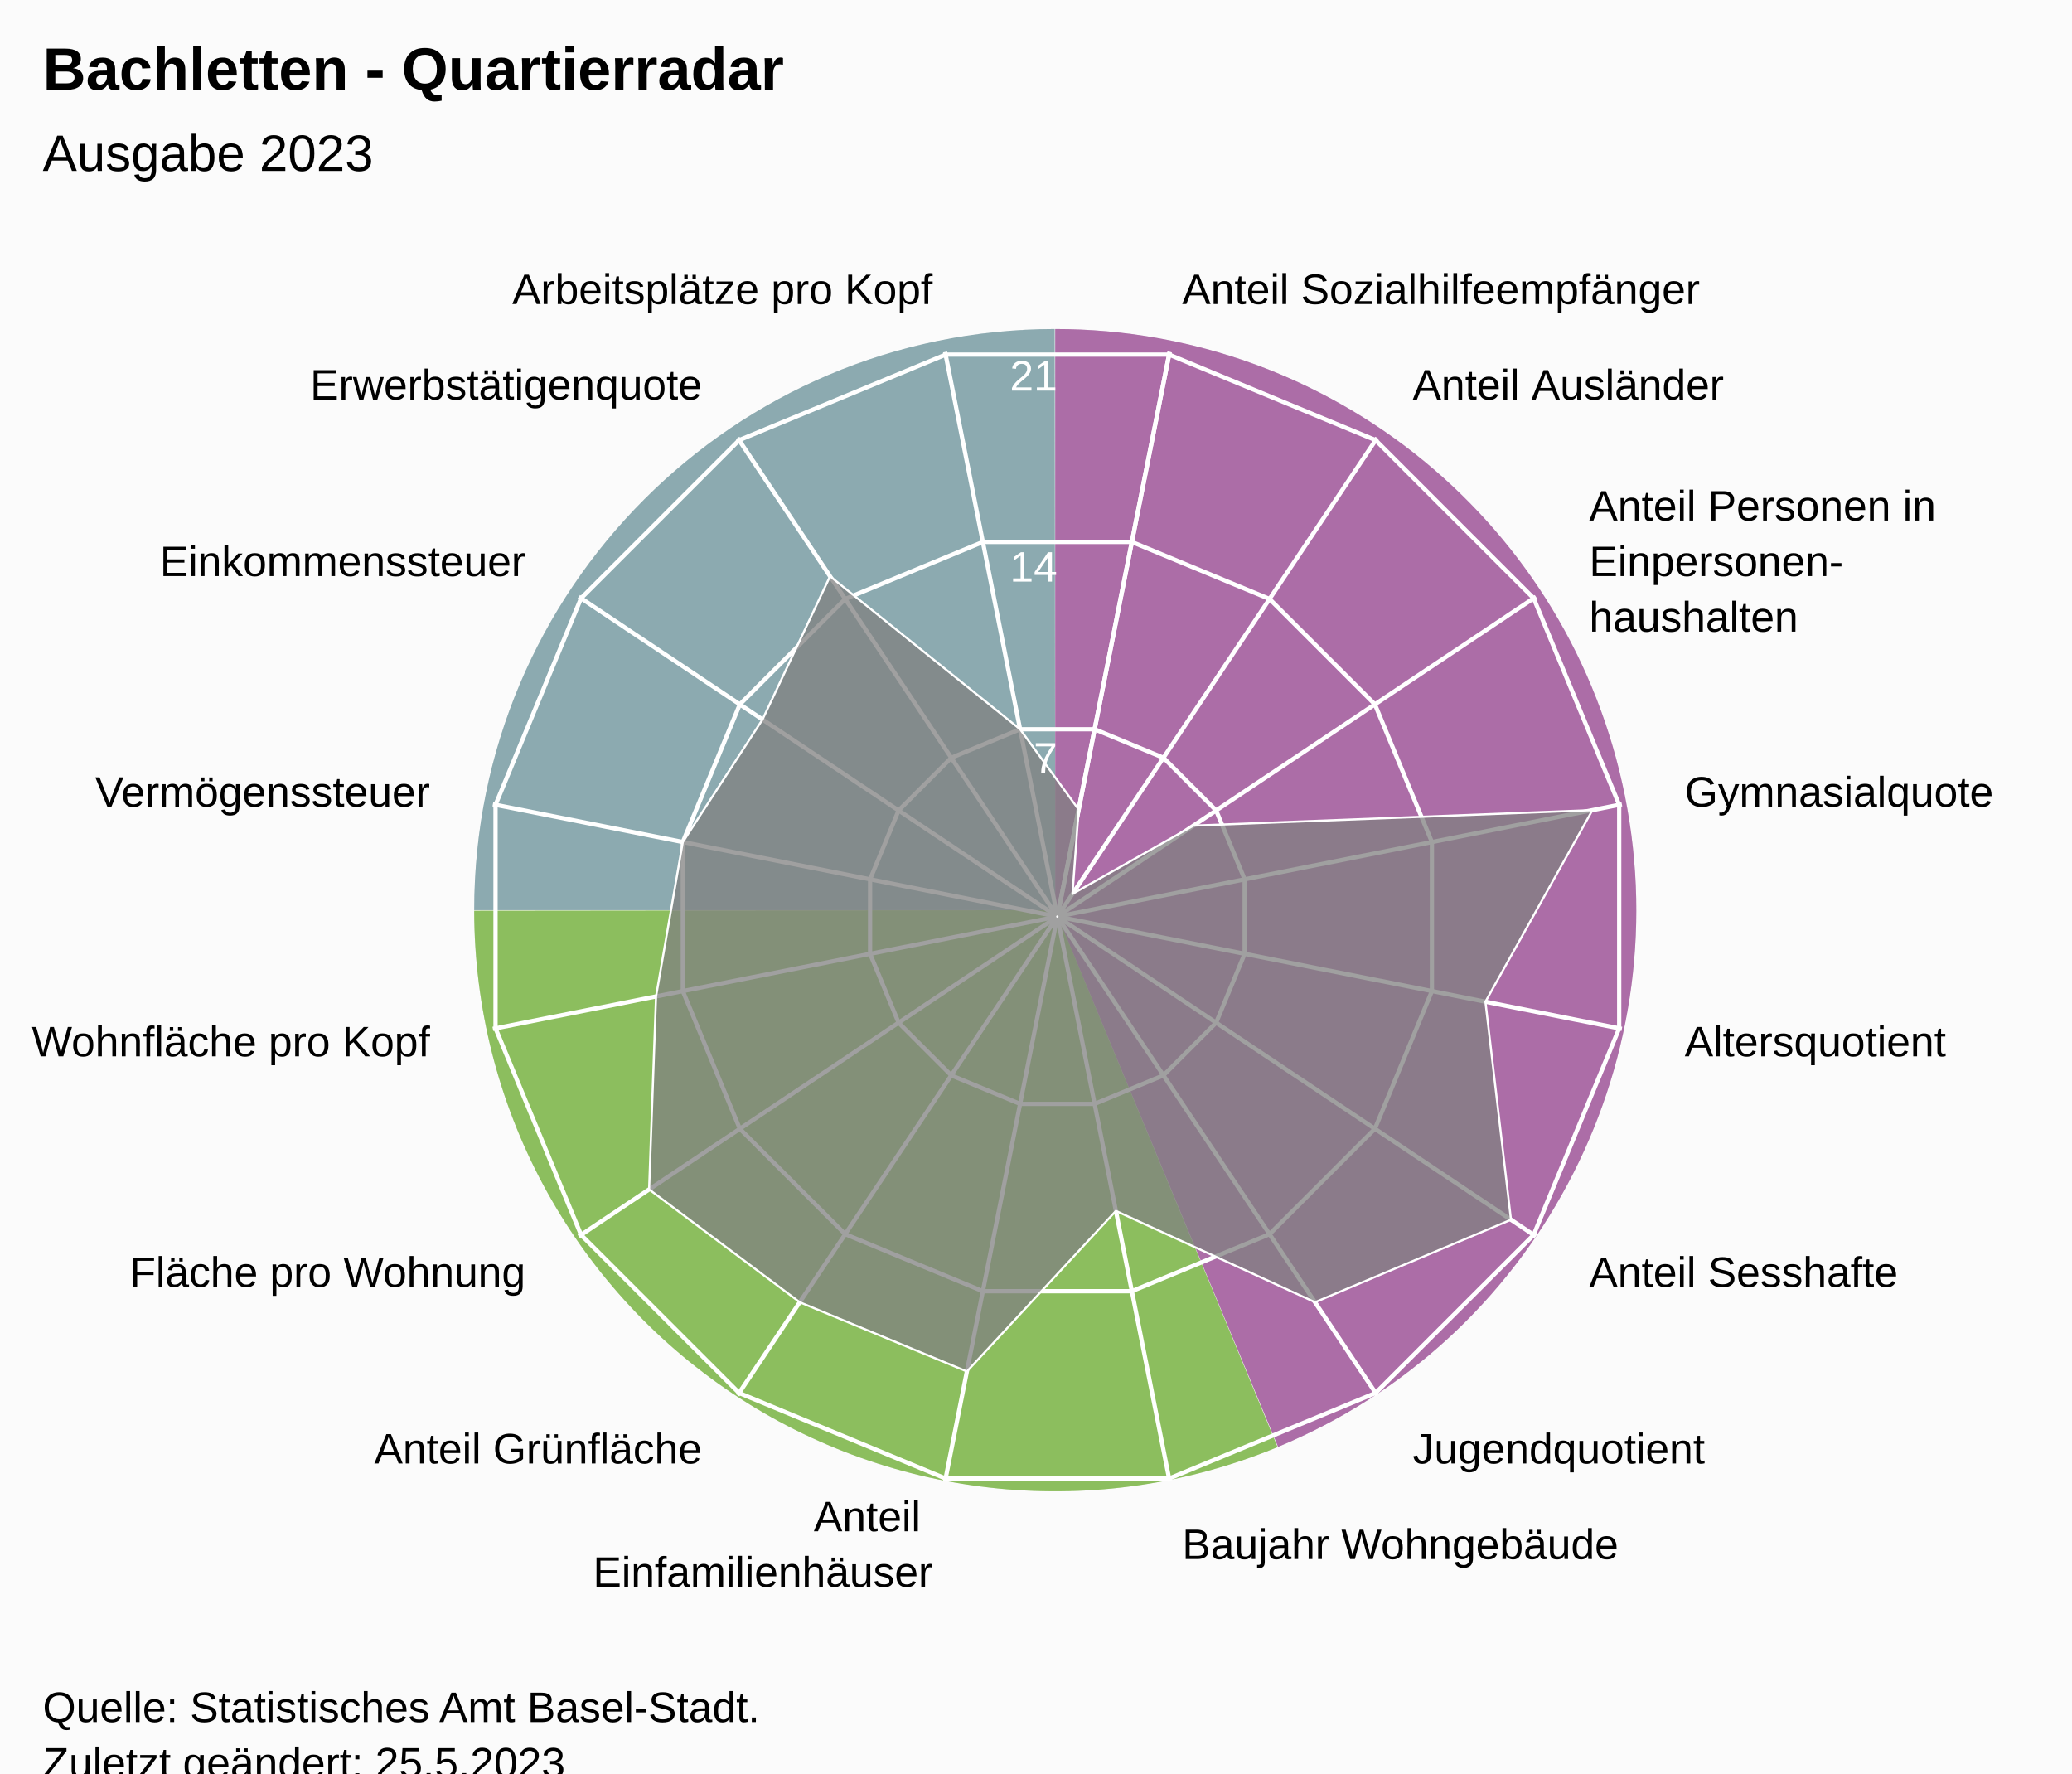
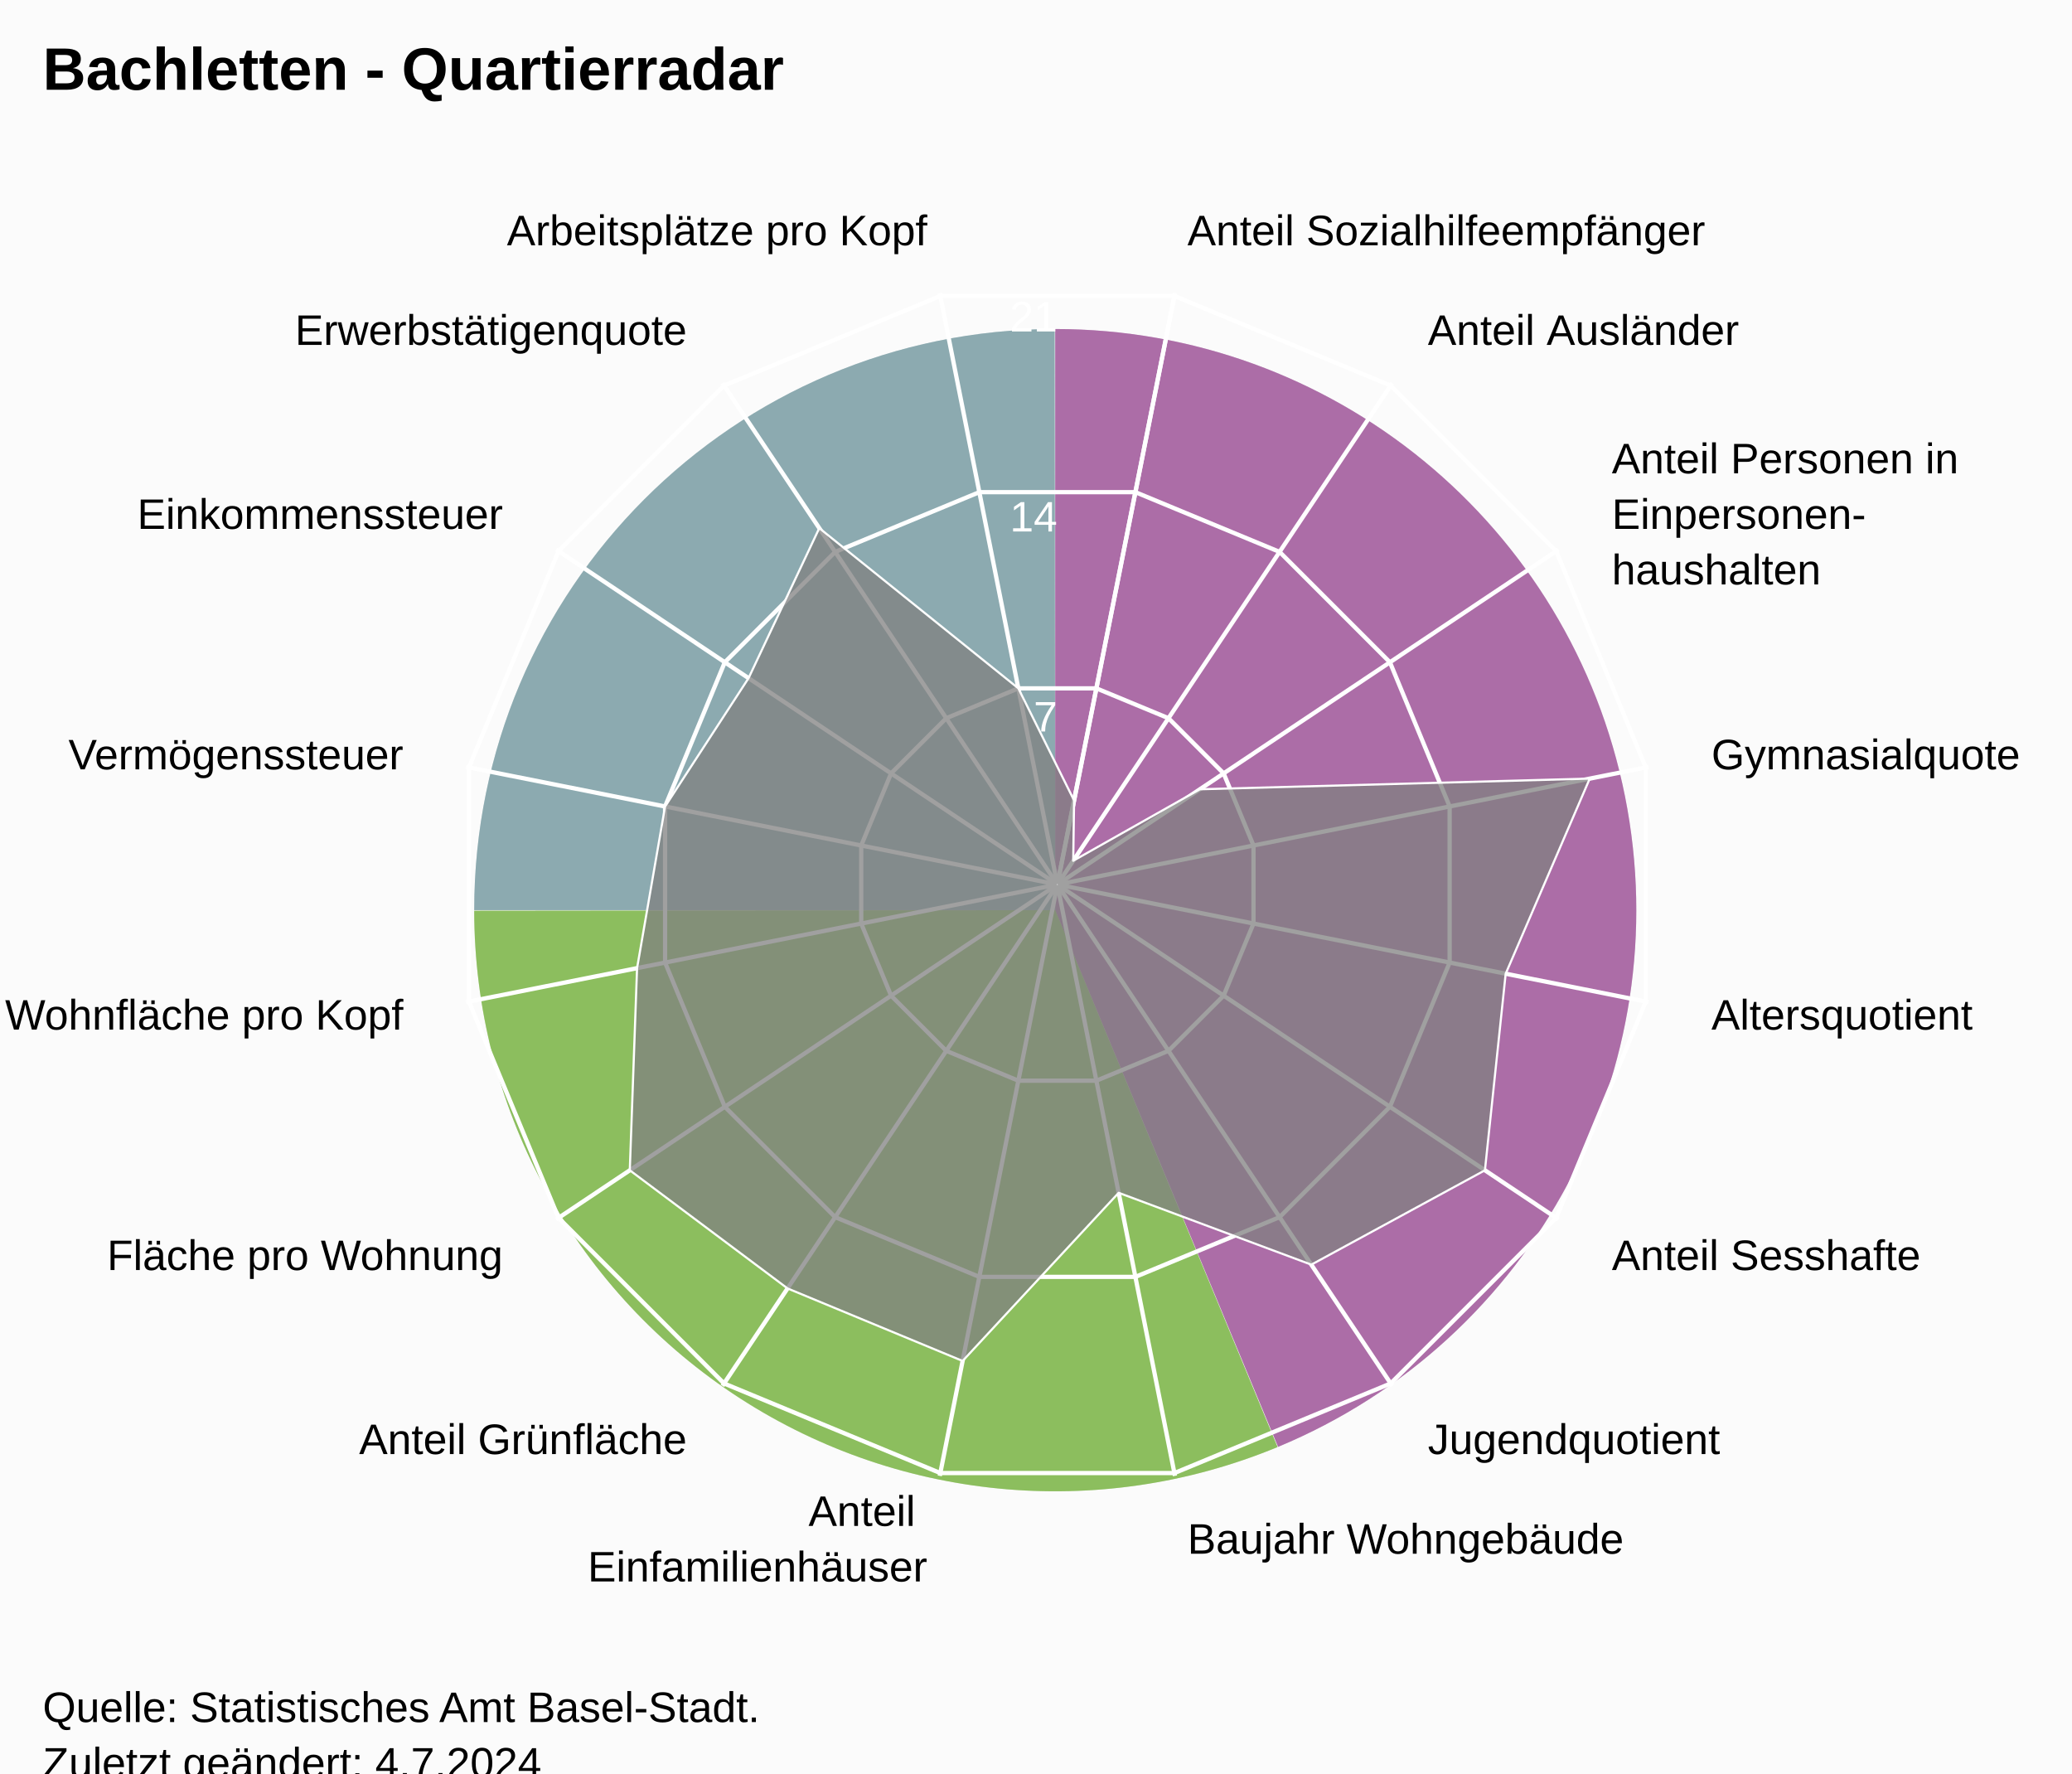
<svg xmlns="http://www.w3.org/2000/svg" version="1.1" class="highcharts-root" style="font-family:Arial;font-size:12px;" viewBox="0 0 485 415">
  <defs>
-     <clipPath id="highcharts-stdnp2a-24-">
-       <rect x="0" y="0" width="455" height="317" fill="none" />
+     <clipPath id="highcharts-45yz8pn-24-">
+       <rect x="0" y="0" width="455" height="332" fill="none" />
    </clipPath>
-     <clipPath id="highcharts-stdnp2a-42">
-       <circle cx="227.5" cy="158.5" r="134.725" />
+     <clipPath id="highcharts-45yz8pn-42">
+       <circle cx="227.5" cy="166" r="141.1" />
    </clipPath>
-     <clipPath id="highcharts-stdnp2a-43-">
-       <rect x="20" y="56" width="455" height="317" fill="none" />
+     <clipPath id="highcharts-45yz8pn-43-">
+       <rect x="20" y="41" width="455" height="332" fill="none" />
    </clipPath>
  </defs>
  <rect fill="#fbfbfb" class="highcharts-background" x="0" y="0" width="485" height="428" rx="0" ry="0" />
-   <rect fill="none" class="highcharts-plot-background" x="20" y="56" width="455" height="317" />
+   <rect fill="none" class="highcharts-plot-background" x="20" y="41" width="455" height="332" />
  <path fill="#923F8D" d="M 247 77 A 136 136 0 0 1 299.171 338.596 L 247 213 A 0 0 0 0 0 247 213 Z" fill-opacity="0.5" />
  <path fill="#68AB2B" d="M 299.045 338.648 A 136 136 0 0 1 111 213.136 L 247 213 A 0 0 0 0 0 247 213 Z" fill-opacity="0.5" />
  <path fill="#689199" d="M 111 213 A 136 136 0 0 1 246.864 77 L 247 213 A 0 0 0 0 0 247 213 Z" fill-opacity="0.5" />
  <path fill="#923F8D" d="M 247 77 A 136 136 0 0 1 299.171 338.596 L 247 213 A 0 0 0 0 0 247 213 Z" fill-opacity="0.5" />
  <path fill="#68AB2B" d="M 299.045 338.648 A 136 136 0 0 1 111 213.136 L 247 213 A 0 0 0 0 0 247 213 Z" fill-opacity="0.5" />
  <path fill="#689199" d="M 111 213 A 136 136 0 0 1 246.864 77 L 247 213 A 0 0 0 0 0 247 213 Z" fill-opacity="0.5" />
  <g class="highcharts-pane-group" data-z-index="0" />
  <g class="highcharts-grid highcharts-xaxis-grid" data-z-index="1">
-     <path fill="none" stroke="white" stroke-width="1" data-z-index="1" class="highcharts-grid-line" d="M 247.5 214.5 L 273.784 82.364" opacity="1" />
-     <path fill="none" stroke="white" stroke-width="1" data-z-index="1" class="highcharts-grid-line" d="M 247.5 214.5 L 322.349 102.48" opacity="1" />
-     <path fill="none" stroke="white" stroke-width="1" data-z-index="1" class="highcharts-grid-line" d="M 247.5 214.5 L 359.52 139.651" opacity="1" />
-     <path fill="none" stroke="white" stroke-width="1" data-z-index="1" class="highcharts-grid-line" d="M 247.5 214.5 L 379.636 188.216" opacity="1" />
-     <path fill="none" stroke="white" stroke-width="1" data-z-index="1" class="highcharts-grid-line" d="M 247.5 214.5 L 379.636 240.784" opacity="1" />
-     <path fill="none" stroke="white" stroke-width="1" data-z-index="1" class="highcharts-grid-line" d="M 247.5 214.5 L 359.52 289.349" opacity="1" />
-     <path fill="none" stroke="white" stroke-width="1" data-z-index="1" class="highcharts-grid-line" d="M 247.5 214.5 L 322.349 326.52" opacity="1" />
-     <path fill="none" stroke="white" stroke-width="1" data-z-index="1" class="highcharts-grid-line" d="M 247.5 214.5 L 273.784 346.636" opacity="1" />
-     <path fill="none" stroke="white" stroke-width="1" data-z-index="1" class="highcharts-grid-line" d="M 247.5 214.5 L 221.216 346.636" opacity="1" />
-     <path fill="none" stroke="white" stroke-width="1" data-z-index="1" class="highcharts-grid-line" d="M 247.5 214.5 L 172.651 326.52" opacity="1" />
-     <path fill="none" stroke="white" stroke-width="1" data-z-index="1" class="highcharts-grid-line" d="M 247.5 214.5 L 135.48 289.349" opacity="1" />
-     <path fill="none" stroke="white" stroke-width="1" data-z-index="1" class="highcharts-grid-line" d="M 247.5 214.5 L 115.364 240.784" opacity="1" />
-     <path fill="none" stroke="white" stroke-width="1" data-z-index="1" class="highcharts-grid-line" d="M 247.5 214.5 L 115.364 188.216" opacity="1" />
-     <path fill="none" stroke="white" stroke-width="1" data-z-index="1" class="highcharts-grid-line" d="M 247.5 214.5 L 135.48 139.651" opacity="1" />
-     <path fill="none" stroke="white" stroke-width="1" data-z-index="1" class="highcharts-grid-line" d="M 247.5 214.5 L 172.651 102.48" opacity="1" />
-     <path fill="none" stroke="white" stroke-width="1" data-z-index="1" class="highcharts-grid-line" d="M 247.5 214.5 L 221.216 82.364" opacity="1" />
-     <path fill="none" stroke="white" stroke-width="1" data-z-index="1" class="highcharts-grid-line" d="M 247.5 214.5 L 273.784 82.364" opacity="1" />
+     <path fill="none" stroke="white" stroke-width="1" data-z-index="1" class="highcharts-grid-line" d="M 247.5 207 L 275.027 68.611" opacity="1" />
+     <path fill="none" stroke="white" stroke-width="1" data-z-index="1" class="highcharts-grid-line" d="M 247.5 207 L 325.891 89.68" opacity="1" />
+     <path fill="none" stroke="white" stroke-width="1" data-z-index="1" class="highcharts-grid-line" d="M 247.5 207 L 364.82 128.609" opacity="1" />
+     <path fill="none" stroke="white" stroke-width="1" data-z-index="1" class="highcharts-grid-line" d="M 247.5 207 L 385.889 179.473" opacity="1" />
+     <path fill="none" stroke="white" stroke-width="1" data-z-index="1" class="highcharts-grid-line" d="M 247.5 207 L 385.889 234.527" opacity="1" />
+     <path fill="none" stroke="white" stroke-width="1" data-z-index="1" class="highcharts-grid-line" d="M 247.5 207 L 364.82 285.391" opacity="1" />
+     <path fill="none" stroke="white" stroke-width="1" data-z-index="1" class="highcharts-grid-line" d="M 247.5 207 L 325.891 324.32" opacity="1" />
+     <path fill="none" stroke="white" stroke-width="1" data-z-index="1" class="highcharts-grid-line" d="M 247.5 207 L 275.027 345.389" opacity="1" />
+     <path fill="none" stroke="white" stroke-width="1" data-z-index="1" class="highcharts-grid-line" d="M 247.5 207 L 219.973 345.389" opacity="1" />
+     <path fill="none" stroke="white" stroke-width="1" data-z-index="1" class="highcharts-grid-line" d="M 247.5 207 L 169.109 324.32" opacity="1" />
+     <path fill="none" stroke="white" stroke-width="1" data-z-index="1" class="highcharts-grid-line" d="M 247.5 207 L 130.18 285.391" opacity="1" />
+     <path fill="none" stroke="white" stroke-width="1" data-z-index="1" class="highcharts-grid-line" d="M 247.5 207 L 109.111 234.527" opacity="1" />
+     <path fill="none" stroke="white" stroke-width="1" data-z-index="1" class="highcharts-grid-line" d="M 247.5 207 L 109.111 179.473" opacity="1" />
+     <path fill="none" stroke="white" stroke-width="1" data-z-index="1" class="highcharts-grid-line" d="M 247.5 207 L 130.18 128.609" opacity="1" />
+     <path fill="none" stroke="white" stroke-width="1" data-z-index="1" class="highcharts-grid-line" d="M 247.5 207 L 169.109 89.68" opacity="1" />
+     <path fill="none" stroke="white" stroke-width="1" data-z-index="1" class="highcharts-grid-line" d="M 247.5 207 L 219.973 68.611" opacity="1" />
+     <path fill="none" stroke="white" stroke-width="1" data-z-index="1" class="highcharts-grid-line" d="M 247.5 207 L 275.027 68.611" opacity="1" />
  </g>
  <g class="highcharts-grid highcharts-yaxis-grid" data-z-index="1">
-     <path fill="none" stroke="white" stroke-width="1" data-z-index="1" class="highcharts-grid-line" d="M 247.5 214.5 L 247.5 214.5 L 247.5 214.5 L 247.5 214.5 L 247.5 214.5 L 247.5 214.5 L 247.5 214.5 L 247.5 214.5 L 247.5 214.5 L 247.5 214.5 L 247.5 214.5 L 247.5 214.5 L 247.5 214.5 L 247.5 214.5 L 247.5 214.5 L 247.5 214.5 L 247.5 214.5 L 247.5 214.5" opacity="1" />
-     <path fill="none" stroke="white" stroke-width="1" data-z-index="1" class="highcharts-grid-line" d="M 256.22 170.663 L 272.331 177.337 L 284.663 189.669 L 291.337 205.78 L 291.337 223.22 L 284.663 239.331 L 272.331 251.663 L 256.22 258.337 L 238.78 258.337 L 222.669 251.663 L 210.337 239.331 L 203.663 223.22 L 203.663 205.78 L 210.337 189.669 L 222.669 177.337 L 238.78 170.663 L 256.22 170.663 L 256.22 170.663" opacity="1" />
-     <path fill="none" stroke="white" stroke-width="1" data-z-index="1" class="highcharts-grid-line" d="M 264.939 126.827 L 297.163 140.174 L 321.826 164.837 L 335.173 197.061 L 335.173 231.939 L 321.826 264.163 L 297.163 288.826 L 264.939 302.173 L 230.061 302.173 L 197.837 288.826 L 173.174 264.163 L 159.827 231.939 L 159.827 197.061 L 173.174 164.837 L 197.837 140.174 L 230.061 126.827 L 264.939 126.827 L 264.939 126.827" opacity="1" />
-     <path fill="none" stroke="white" stroke-width="1" data-z-index="1" class="highcharts-grid-line" d="M 273.659 82.99 L 321.994 103.011 L 358.989 140.006 L 379.01 188.341 L 379.01 240.659 L 358.989 288.994 L 321.994 325.989 L 273.659 346.01 L 221.341 346.01 L 173.006 325.989 L 136.011 288.994 L 115.99 240.659 L 115.99 188.341 L 136.011 140.006 L 173.006 103.011 L 221.341 82.99 L 273.659 82.99 L 273.659 82.99" opacity="1" />
+     <path fill="none" stroke="white" stroke-width="1" data-z-index="1" class="highcharts-grid-line" d="M 247.5 207 L 247.5 207 L 247.5 207 L 247.5 207 L 247.5 207 L 247.5 207 L 247.5 207 L 247.5 207 L 247.5 207 L 247.5 207 L 247.5 207 L 247.5 207 L 247.5 207 L 247.5 207 L 247.5 207 L 247.5 207 L 247.5 207 L 247.5 207" opacity="1" />
+     <path fill="none" stroke="white" stroke-width="1" data-z-index="1" class="highcharts-grid-line" d="M 256.632 161.089 L 273.506 168.079 L 286.421 180.994 L 293.411 197.868 L 293.411 216.132 L 286.421 233.006 L 273.506 245.921 L 256.632 252.911 L 238.368 252.911 L 221.494 245.921 L 208.579 233.006 L 201.589 216.132 L 201.589 197.868 L 208.579 180.994 L 221.494 168.079 L 238.368 161.089 L 256.632 161.089 L 256.632 161.089" opacity="1" />
+     <path fill="none" stroke="white" stroke-width="1" data-z-index="1" class="highcharts-grid-line" d="M 265.765 115.178 L 299.513 129.157 L 325.343 154.987 L 339.322 188.735 L 339.322 225.265 L 325.343 259.013 L 299.513 284.843 L 265.765 298.822 L 229.235 298.822 L 195.487 284.843 L 169.657 259.013 L 155.678 225.265 L 155.678 188.735 L 169.657 154.987 L 195.487 129.157 L 229.235 115.178 L 265.765 115.178 L 265.765 115.178" opacity="1" />
+     <path fill="none" stroke="white" stroke-width="1" data-z-index="1" class="highcharts-grid-line" d="M 274.897 69.267 L 325.519 90.236 L 364.264 128.981 L 385.233 179.603 L 385.233 234.397 L 364.264 285.019 L 325.519 323.764 L 274.897 344.733 L 220.103 344.733 L 169.481 323.764 L 130.736 285.019 L 109.767 234.397 L 109.767 179.603 L 130.736 128.981 L 169.481 90.236 L 220.103 69.267 L 274.897 69.267 L 274.897 69.267" opacity="1" />
  </g>
-   <rect fill="none" class="highcharts-plot-border" data-z-index="1" x="20" y="56" width="455" height="317" />
+   <rect fill="none" class="highcharts-plot-border" data-z-index="1" x="20" y="41" width="455" height="332" />
  <g class="highcharts-axis highcharts-xaxis" data-z-index="2">
-     <path fill="none" class="highcharts-axis-line" data-z-index="7" d="M 247.5 79.775 A 134.725 134.725 0 1 1 247.365 79.775 M 247.5 214.5 A 0 0 0 1 0 247.5 214.5" />
+     <path fill="none" class="highcharts-axis-line" data-z-index="7" d="M 247.5 65.9 A 141.1 141.1 0 1 1 247.359 65.9 M 247.5 207 A 0 0 0 1 0 247.5 207" />
  </g>
  <g class="highcharts-axis highcharts-yaxis" data-z-index="2">
-     <path fill="none" class="highcharts-axis-line" data-z-index="7" d="M 247.5 214.5 L 247.5 79.775" />
+     <path fill="none" class="highcharts-axis-line" data-z-index="7" d="M 247.5 207 L 247.5 65.9" />
  </g>
  <g class="highcharts-series-group" data-z-index="3">
-     <g class="highcharts-series highcharts-series-0 highcharts-area-series" data-z-index="0.1" opacity="1" transform="translate(20,56) scale(1 1)" clip-path="url(#highcharts-stdnp2a-42)">
-       <path fill="rgb(128,128,128)" fill-opacity="0.75" d="M 232.483 133.45 L 231.047 153.191 L 259.354 137.216 L 352.748 133.587 L 327.698 178.431 L 333.68 229.447 L 287.805 248.753 L 241.202 227.386 L 206.324 264.961 L 167.195 248.753 L 131.938 222.352 L 133.564 177.185 L 139.827 141.061 L 158.483 112.384 L 174.29 78.865 L 218.78 114.663 L 232.483 133.45 L 227.446 158.77 L 227.554 158.77 L 227.653 158.729 L 227.729 158.653 L 227.77 158.554 L 227.77 158.446 L 227.729 158.347 L 227.653 158.271 L 227.554 158.23 L 227.446 158.23 L 227.347 158.271 L 227.271 158.347 L 227.23 158.446 L 227.23 158.554 L 227.271 158.653 L 227.347 158.729 L 227.446 158.77" class="highcharts-area" data-z-index="0" />
-       <path fill="none" d="M 232.483 133.45 L 231.047 153.191 L 259.354 137.216 L 352.748 133.587 L 327.698 178.431 L 333.68 229.447 L 287.805 248.753 L 241.202 227.386 L 206.324 264.961 L 167.195 248.753 L 131.938 222.352 L 133.564 177.185 L 139.827 141.061 L 158.483 112.384 L 174.29 78.865 L 218.78 114.663 L 232.483 133.45" class="highcharts-graph" data-z-index="1" stroke="white" stroke-width="0.5" stroke-linejoin="round" stroke-linecap="round" />
+     <g class="highcharts-series highcharts-series-0 highcharts-area-series" data-z-index="0.1" opacity="1" transform="translate(20,41) scale(1 1)" clip-path="url(#highcharts-45yz8pn-42)">
+       <path fill="rgb(128,128,128)" fill-opacity="0.75" d="M 231.414 146.324 L 231.215 160.44 L 260.861 143.709 L 352.116 141.212 L 332.439 186.874 L 327.584 232.874 L 286.943 254.963 L 241.851 238.146 L 205.322 277.498 L 164.341 260.524 L 127.416 232.874 L 129.119 185.569 L 135.678 147.735 L 155.217 117.702 L 171.772 82.597 L 218.368 120.089 L 231.414 146.324 L 227.52 165.902 L 227.48 165.902 L 227.444 165.917 L 227.417 165.944 L 227.402 165.98 L 227.402 166.02 L 227.417 166.056 L 227.444 166.083 L 227.48 166.098 L 227.52 166.098 L 227.556 166.083 L 227.583 166.056 L 227.598 166.02 L 227.598 165.98 L 227.583 165.944 L 227.556 165.917 L 227.52 165.902" class="highcharts-area" data-z-index="0" />
+       <path fill="none" d="M 231.414 146.324 L 231.215 160.44 L 260.861 143.709 L 352.116 141.212 L 332.439 186.874 L 327.584 232.874 L 286.943 254.963 L 241.851 238.146 L 205.322 277.498 L 164.341 260.524 L 127.416 232.874 L 129.119 185.569 L 135.678 147.735 L 155.217 117.702 L 171.772 82.597 L 218.368 120.089 L 231.414 146.324" class="highcharts-graph" data-z-index="1" stroke="white" stroke-width="0.5" stroke-linejoin="round" stroke-linecap="round" />
    </g>
-     <g class="highcharts-markers highcharts-series-0 highcharts-area-series" data-z-index="0.1" opacity="1" transform="translate(20,56) scale(1 1)" clip-path="none" />
+     <g class="highcharts-markers highcharts-series-0 highcharts-area-series" data-z-index="0.1" opacity="1" transform="translate(20,41) scale(1 1)" clip-path="none" />
  </g>
  <text x="10" text-anchor="start" class="highcharts-title" data-z-index="4" style="color:#000000;font-size:14px;font-weight:bold;font-family:Arial;fill:#000000;" y="21">
    <tspan>Bachletten - Quartierradar</tspan>
  </text>
-   <text x="10" text-anchor="start" class="highcharts-subtitle" data-z-index="4" style="color:#000000;font-size:12px;font-weight:normal;font-family:Arial;fill:#000000;" y="40">
-     <tspan>Ausgabe 2023</tspan>
-   </text>
+   <text x="10" text-anchor="start" class="highcharts-subtitle" data-z-index="4" style="color:#000000;font-size:12px;font-weight:normal;font-family:Arial;fill:#000000;" y="40" />
  <text x="10" text-anchor="start" class="highcharts-caption" data-z-index="4" style="color:#666666;fill:#666666;" y="385" />
  <g class="highcharts-axis-labels highcharts-xaxis-labels" data-z-index="7">
-     <text x="276.71" style="color:#000000;cursor:default;font-size:10px;fill:#000000;" transform="translate(0,0)" text-anchor="start" y="71.152" opacity="1">
+     <text x="277.954" style="color:#000000;cursor:default;font-size:10px;fill:#000000;" transform="translate(0,0)" text-anchor="start" y="57.399" opacity="1">
      <tspan>Anteil Sozialhilfeempfänger</tspan>
    </text>
-     <text x="330.683" style="color:#000000;cursor:default;font-size:10px;fill:#000000;" transform="translate(0,0)" text-anchor="start" y="93.508" opacity="1">
+     <text x="334.225" style="color:#000000;cursor:default;font-size:10px;fill:#000000;" transform="translate(0,0)" text-anchor="start" y="80.708" opacity="1">
      <tspan>Anteil Ausländer</tspan>
    </text>
-     <text x="371.992" style="color:#000000;cursor:default;font-size:10px;fill:#000000;" transform="translate(0,0)" text-anchor="start" y="121.817" opacity="1">
+     <text x="377.292" style="color:#000000;cursor:default;font-size:10px;fill:#000000;" transform="translate(0,0)" text-anchor="start" y="110.775" opacity="1">
      <tspan>Anteil Personen in</tspan>
-       <tspan dy="13" x="371.992">Einpersonen-</tspan>
-       <tspan dy="13" x="371.992">haushalten</tspan>
+       <tspan dy="13" x="377.292">Einpersonen-</tspan>
+       <tspan dy="13" x="377.292">haushalten</tspan>
    </text>
-     <text x="394.348" style="color:#000000;cursor:default;font-size:10px;fill:#000000;" transform="translate(0,0)" text-anchor="start" y="188.79" opacity="1">
+     <text x="400.601" style="color:#000000;cursor:default;font-size:10px;fill:#000000;" transform="translate(0,0)" text-anchor="start" y="180.046" opacity="1">
      <tspan>Gymnasialquote</tspan>
    </text>
-     <text x="394.348" style="color:#000000;cursor:default;font-size:10px;fill:#000000;" transform="translate(0,0)" text-anchor="start" y="247.21" opacity="1">
+     <text x="400.601" style="color:#000000;cursor:default;font-size:10px;fill:#000000;" transform="translate(0,0)" text-anchor="start" y="240.954" opacity="1">
      <tspan>Altersquotient</tspan>
    </text>
-     <text x="371.992" style="color:#000000;cursor:default;font-size:10px;fill:#000000;" transform="translate(0,0)" text-anchor="start" y="301.183" opacity="1">
+     <text x="377.292" style="color:#000000;cursor:default;font-size:10px;fill:#000000;" transform="translate(0,0)" text-anchor="start" y="297.225" opacity="1">
      <tspan>Anteil Sesshafte</tspan>
    </text>
-     <text x="330.683" style="color:#000000;cursor:default;font-size:10px;fill:#000000;" transform="translate(0,0)" text-anchor="start" y="342.492" opacity="1">
+     <text x="334.225" style="color:#000000;cursor:default;font-size:10px;fill:#000000;" transform="translate(0,0)" text-anchor="start" y="340.292" opacity="1">
      <tspan>Jugendquotient</tspan>
    </text>
-     <text x="276.71" style="color:#000000;cursor:default;font-size:10px;fill:#000000;" transform="translate(0,0)" text-anchor="start" y="364.848" opacity="1">
+     <text x="277.954" style="color:#000000;cursor:default;font-size:10px;fill:#000000;" transform="translate(0,0)" text-anchor="start" y="363.601" opacity="1">
      <tspan>Baujahr Wohngebäude</tspan>
    </text>
-     <text x="218.29" style="color:#000000;cursor:default;font-size:10px;fill:#000000;" transform="translate(0,0)" text-anchor="end" y="358.348" opacity="1">
+     <text x="217.046" style="color:#000000;cursor:default;font-size:10px;fill:#000000;" transform="translate(0,0)" text-anchor="end" y="357.101" opacity="1">
      <tspan>Anteil</tspan>
-       <tspan dy="13" x="218.29">Einfamilienhäuser</tspan>
+       <tspan dy="13" x="217.046">Einfamilienhäuser</tspan>
    </text>
-     <text x="164.317" style="color:#000000;cursor:default;font-size:10px;fill:#000000;" transform="translate(0,0)" text-anchor="end" y="342.492" opacity="1">
+     <text x="160.775" style="color:#000000;cursor:default;font-size:10px;fill:#000000;" transform="translate(0,0)" text-anchor="end" y="340.292" opacity="1">
      <tspan>Anteil Grünfläche</tspan>
    </text>
-     <text x="123.008" style="color:#000000;cursor:default;font-size:10px;fill:#000000;" transform="translate(0,0)" text-anchor="end" y="301.183" opacity="1">
+     <text x="117.708" style="color:#000000;cursor:default;font-size:10px;fill:#000000;" transform="translate(0,0)" text-anchor="end" y="297.225" opacity="1">
      <tspan>Fläche pro Wohnung</tspan>
    </text>
-     <text x="100.652" style="color:#000000;cursor:default;font-size:10px;fill:#000000;" transform="translate(0,0)" text-anchor="end" y="247.21" opacity="1">
+     <text x="94.399" style="color:#000000;cursor:default;font-size:10px;fill:#000000;" transform="translate(0,0)" text-anchor="end" y="240.954" opacity="1">
      <tspan>Wohnfläche pro Kopf</tspan>
    </text>
-     <text x="100.652" style="color:#000000;cursor:default;font-size:10px;fill:#000000;" transform="translate(0,0)" text-anchor="end" y="188.79" opacity="1">
+     <text x="94.399" style="color:#000000;cursor:default;font-size:10px;fill:#000000;" transform="translate(0,0)" text-anchor="end" y="180.046" opacity="1">
      <tspan>Vermögenssteuer</tspan>
    </text>
-     <text x="123.008" style="color:#000000;cursor:default;font-size:10px;fill:#000000;" transform="translate(0,0)" text-anchor="end" y="134.817" opacity="1">
+     <text x="117.708" style="color:#000000;cursor:default;font-size:10px;fill:#000000;" transform="translate(0,0)" text-anchor="end" y="123.775" opacity="1">
      <tspan>Einkommenssteuer</tspan>
    </text>
-     <text x="164.317" style="color:#000000;cursor:default;font-size:10px;fill:#000000;" transform="translate(0,0)" text-anchor="end" y="93.508" opacity="1">
+     <text x="160.775" style="color:#000000;cursor:default;font-size:10px;fill:#000000;" transform="translate(0,0)" text-anchor="end" y="80.708" opacity="1">
      <tspan>Erwerbstätigenquote</tspan>
    </text>
-     <text x="218.29" style="color:#000000;cursor:default;font-size:10px;fill:#000000;" transform="translate(0,0)" text-anchor="end" y="71.152" opacity="1">
+     <text x="217.046" style="color:#000000;cursor:default;font-size:10px;fill:#000000;" transform="translate(0,0)" text-anchor="end" y="57.399" opacity="1">
      <tspan>Arbeitsplätze pro Kopf</tspan>
    </text>
    <text x="0" style="color:#000000;cursor:default;font-size:10px;fill:#000000;" transform="translate(0,0)" text-anchor="middle" y="-9999">16</text>
  </g>
  <g class="highcharts-axis-labels highcharts-yaxis-labels" data-z-index="7">
    <text x="0" style="color:white;cursor:default;font-size:10px;fill:white;" text-anchor="end" transform="translate(0,0)" y="-9999" opacity="0">
      <tspan>0</tspan>
    </text>
-     <text x="247.5" style="color:white;cursor:default;font-size:10px;fill:white;" text-anchor="end" transform="translate(0,0)" y="180.805" opacity="1">
+     <text x="247.5" style="color:white;cursor:default;font-size:10px;fill:white;" text-anchor="end" transform="translate(0,0)" y="171.19" opacity="1">
      <tspan>7</tspan>
    </text>
-     <text x="247.5" style="color:white;cursor:default;font-size:10px;fill:white;" text-anchor="end" transform="translate(0,0)" y="136.109" opacity="1">
+     <text x="247.5" style="color:white;cursor:default;font-size:10px;fill:white;" text-anchor="end" transform="translate(0,0)" y="124.379" opacity="1">
      <tspan>14</tspan>
    </text>
-     <text x="247.5" style="color:white;cursor:default;font-size:10px;fill:white;" text-anchor="end" transform="translate(0,0)" y="91.414" opacity="1">
+     <text x="247.5" style="color:white;cursor:default;font-size:10px;fill:white;" text-anchor="end" transform="translate(0,0)" y="77.569" opacity="1">
      <tspan>21</tspan>
    </text>
  </g>
  <text x="10" class="highcharts-credits" text-anchor="start" data-z-index="8" style="cursor:default;color:#000000;font-size:10px;fill:#000000;" y="403">
    <tspan>Quelle: Statistisches Amt Basel-Stadt.</tspan>
-     <tspan x="10" dy="13">Zuletzt geändert: 25.5.2023</tspan>
+     <tspan x="10" dy="13">Zuletzt geändert: 4.7.2024</tspan>
  </text>
-   <g class="highcharts-control-points" data-z-index="99" clip-path="url(#highcharts-stdnp2a-43-)" />
+   <g class="highcharts-control-points" data-z-index="99" clip-path="url(#highcharts-45yz8pn-43-)" />
</svg>
